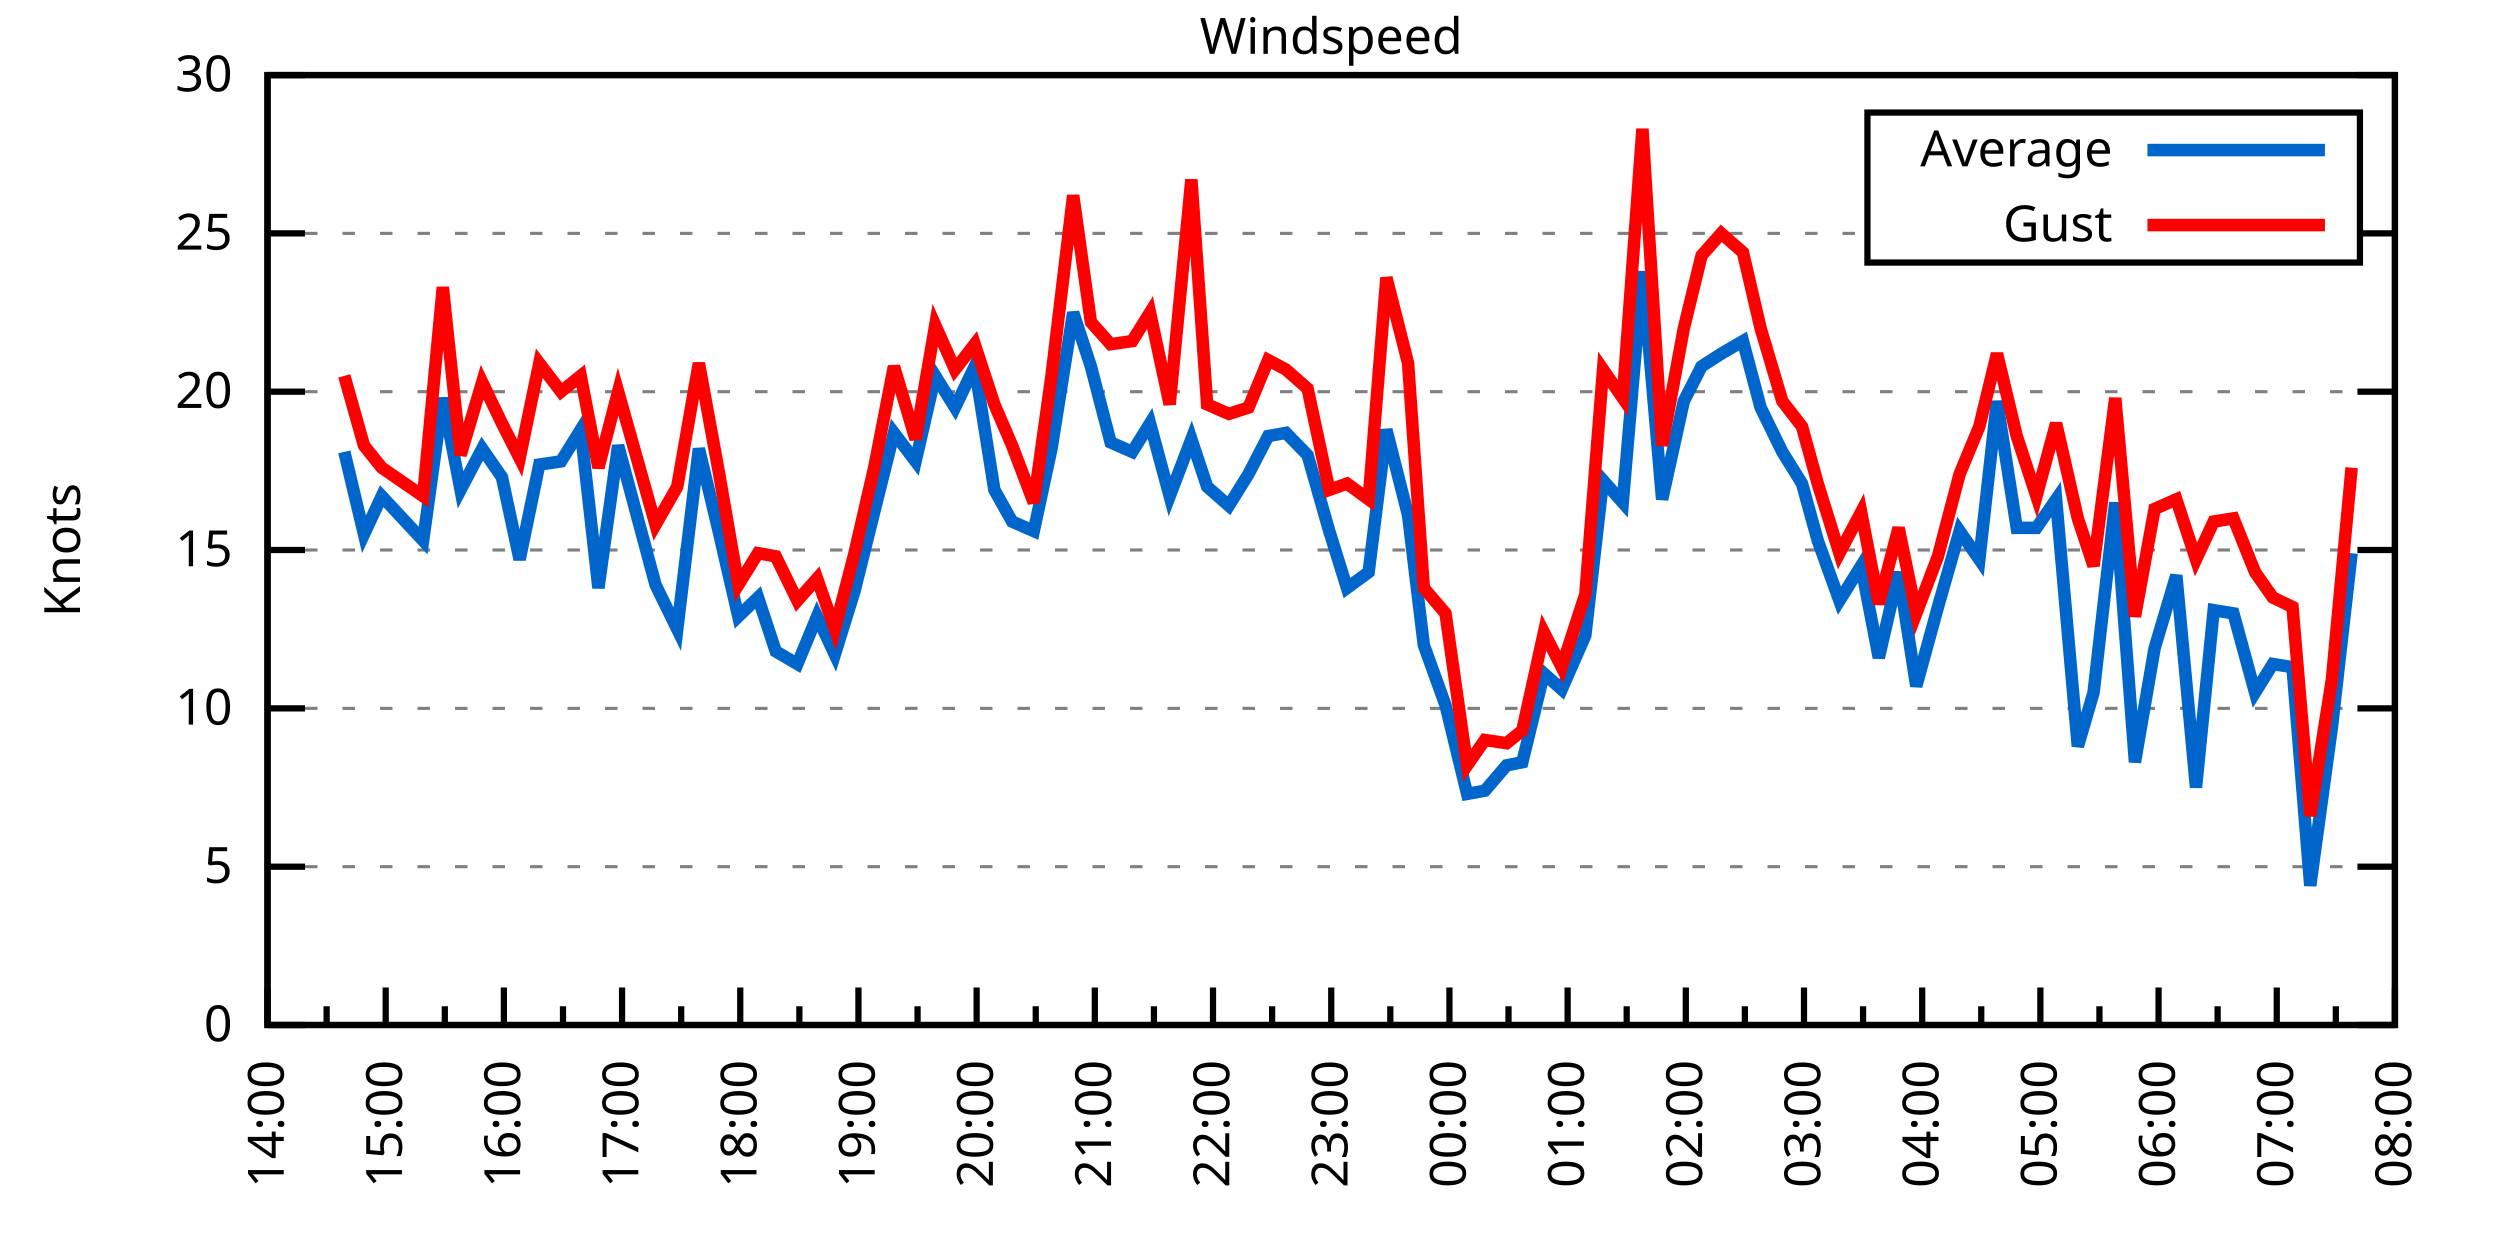
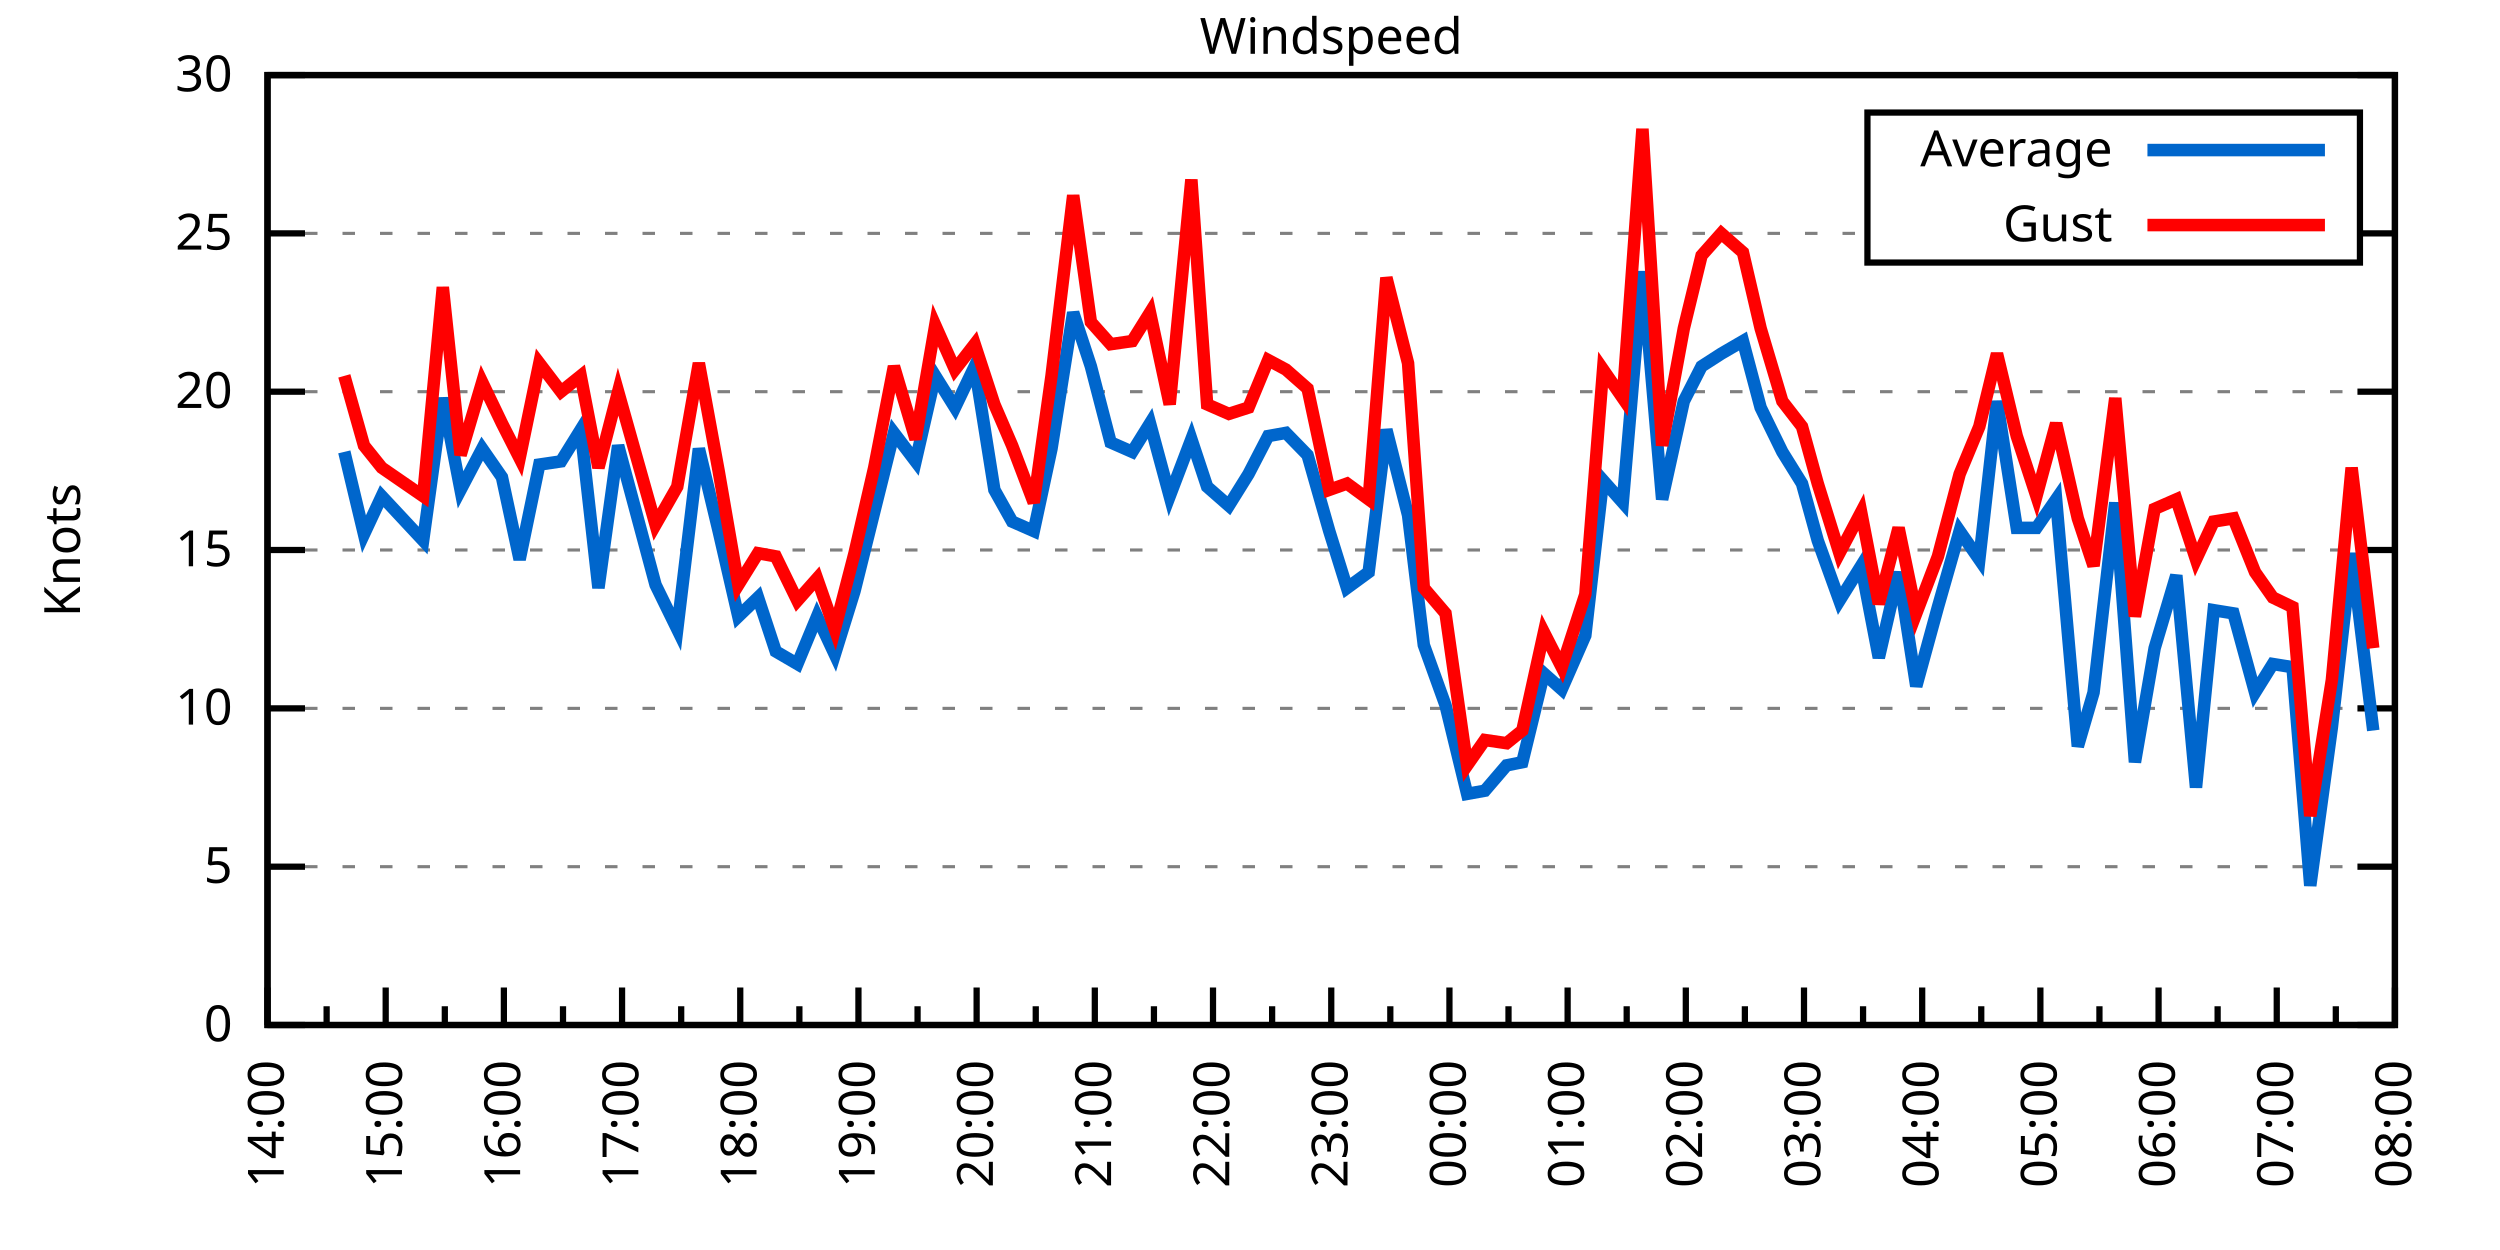
<svg xmlns="http://www.w3.org/2000/svg" xmlns:xlink="http://www.w3.org/1999/xlink" width="400" height="200" viewBox="0 0 400 200">
  <g id="gnuplot_canvas">
    <rect x="0" y="0" width="400" height="200" fill="none" />
    <defs>
      <circle id="gpDot" r="0.5" stroke-width="0.5" stroke="currentColor" />
      <path id="gpPt0" stroke-width="0.333" stroke="currentColor" d="M-1,0 h2 M0,-1 v2" />
      <path id="gpPt1" stroke-width="0.333" stroke="currentColor" d="M-1,-1 L1,1 M1,-1 L-1,1" />
      <path id="gpPt2" stroke-width="0.333" stroke="currentColor" d="M-1,0 L1,0 M0,-1 L0,1 M-1,-1 L1,1 M-1,1 L1,-1" />
      <rect id="gpPt3" stroke-width="0.333" stroke="currentColor" x="-1" y="-1" width="2" height="2" />
      <rect id="gpPt4" stroke-width="0.333" stroke="currentColor" fill="currentColor" x="-1" y="-1" width="2" height="2" />
      <circle id="gpPt5" stroke-width="0.333" stroke="currentColor" cx="0" cy="0" r="1" />
      <use xlink:href="#gpPt5" id="gpPt6" fill="currentColor" stroke="none" />
      <path id="gpPt7" stroke-width="0.333" stroke="currentColor" d="M0,-1.33 L-1.33,0.67 L1.33,0.67 z" />
      <use xlink:href="#gpPt7" id="gpPt8" fill="currentColor" stroke="none" />
      <use xlink:href="#gpPt7" id="gpPt9" stroke="currentColor" transform="rotate(180)" />
      <use xlink:href="#gpPt9" id="gpPt10" fill="currentColor" stroke="none" />
      <use xlink:href="#gpPt3" id="gpPt11" stroke="currentColor" transform="rotate(45)" />
      <use xlink:href="#gpPt11" id="gpPt12" fill="currentColor" stroke="none" />
      <path id="gpPt13" stroke-width="0.333" stroke="currentColor" d="M0,1.330 L1.265,0.411 L0.782,-1.067 L-0.782,-1.076 L-1.265,0.411 z" />
      <use xlink:href="#gpPt13" id="gpPt14" fill="currentColor" stroke="none" />
      <filter id="textbox" filterUnits="objectBoundingBox" x="0" y="0" height="1" width="1">
        <feFlood flood-color="white" flood-opacity="1" result="bgnd" />
        <feComposite in="SourceGraphic" in2="bgnd" operator="atop" />
      </filter>
      <filter id="greybox" filterUnits="objectBoundingBox" x="0" y="0" height="1" width="1">
        <feFlood flood-color="lightgrey" flood-opacity="1" result="grey" />
        <feComposite in="SourceGraphic" in2="grey" operator="atop" />
      </filter>
    </defs>
    <g fill="none" color="white" stroke="currentColor" stroke-width="1.00" stroke-linecap="butt" stroke-linejoin="miter">
</g>
    <g fill="none" color="black" stroke="currentColor" stroke-width="1.00" stroke-linecap="butt" stroke-linejoin="miter">
      <g stroke="none" shape-rendering="crispEdges">
        <polygon fill="rgb(255, 255, 255)" points="42.80,164.00 383.18,164.00 383.18,12.02 42.80,12.02 " />
      </g>
    </g>
    <g fill="none" color="black" stroke="currentColor" stroke-width="1.00" stroke-linecap="butt" stroke-linejoin="miter">
</g>
    <g fill="none" color="black" stroke="black" stroke-width="0.50" stroke-linecap="butt" stroke-linejoin="miter">
</g>
    <g fill="none" color="gray" stroke="currentColor" stroke-width="0.50" stroke-linecap="butt" stroke-linejoin="miter">
      <path stroke="gray" stroke-dasharray="2,4" class="gridline" d="M42.80,164.00 L383.19,164.00  " />
    </g>
    <g fill="none" color="gray" stroke="gray" stroke-width="1.00" stroke-linecap="butt" stroke-linejoin="miter">
</g>
    <g fill="none" color="black" stroke="currentColor" stroke-width="1.00" stroke-linecap="butt" stroke-linejoin="miter">
      <path stroke="black" d="M42.80,164.00 L48.80,164.00 M383.19,164.00 L377.19,164.00  " />
      <g transform="translate(37.20,166.60)" stroke="none" fill="black" font-family="Sans" font-size="8.00" text-anchor="end">
        <text>
          <tspan font-family="Sans"> 0</tspan>
        </text>
      </g>
    </g>
    <g fill="none" color="black" stroke="currentColor" stroke-width="1.00" stroke-linecap="butt" stroke-linejoin="miter">
</g>
    <g fill="none" color="black" stroke="black" stroke-width="0.50" stroke-linecap="butt" stroke-linejoin="miter">
</g>
    <g fill="none" color="gray" stroke="currentColor" stroke-width="0.50" stroke-linecap="butt" stroke-linejoin="miter">
      <path stroke="gray" stroke-dasharray="2,4" class="gridline" d="M42.80,138.67 L383.19,138.67  " />
    </g>
    <g fill="none" color="gray" stroke="gray" stroke-width="1.00" stroke-linecap="butt" stroke-linejoin="miter">
</g>
    <g fill="none" color="black" stroke="currentColor" stroke-width="1.00" stroke-linecap="butt" stroke-linejoin="miter">
      <path stroke="black" d="M42.80,138.67 L48.80,138.67 M383.19,138.67 L377.19,138.67  " />
      <g transform="translate(37.20,141.27)" stroke="none" fill="black" font-family="Sans" font-size="8.00" text-anchor="end">
        <text>
          <tspan font-family="Sans"> 5</tspan>
        </text>
      </g>
    </g>
    <g fill="none" color="black" stroke="currentColor" stroke-width="1.00" stroke-linecap="butt" stroke-linejoin="miter">
</g>
    <g fill="none" color="black" stroke="black" stroke-width="0.50" stroke-linecap="butt" stroke-linejoin="miter">
</g>
    <g fill="none" color="gray" stroke="currentColor" stroke-width="0.50" stroke-linecap="butt" stroke-linejoin="miter">
      <path stroke="gray" stroke-dasharray="2,4" class="gridline" d="M42.80,113.34 L383.19,113.34  " />
    </g>
    <g fill="none" color="gray" stroke="gray" stroke-width="1.00" stroke-linecap="butt" stroke-linejoin="miter">
</g>
    <g fill="none" color="black" stroke="currentColor" stroke-width="1.00" stroke-linecap="butt" stroke-linejoin="miter">
      <path stroke="black" d="M42.80,113.34 L48.80,113.34 M383.19,113.34 L377.19,113.34  " />
      <g transform="translate(37.20,115.94)" stroke="none" fill="black" font-family="Sans" font-size="8.00" text-anchor="end">
        <text>
          <tspan font-family="Sans"> 10</tspan>
        </text>
      </g>
    </g>
    <g fill="none" color="black" stroke="currentColor" stroke-width="1.00" stroke-linecap="butt" stroke-linejoin="miter">
</g>
    <g fill="none" color="black" stroke="black" stroke-width="0.50" stroke-linecap="butt" stroke-linejoin="miter">
</g>
    <g fill="none" color="gray" stroke="currentColor" stroke-width="0.50" stroke-linecap="butt" stroke-linejoin="miter">
      <path stroke="gray" stroke-dasharray="2,4" class="gridline" d="M42.80,88.00 L383.19,88.00  " />
    </g>
    <g fill="none" color="gray" stroke="gray" stroke-width="1.00" stroke-linecap="butt" stroke-linejoin="miter">
</g>
    <g fill="none" color="black" stroke="currentColor" stroke-width="1.00" stroke-linecap="butt" stroke-linejoin="miter">
      <path stroke="black" d="M42.80,88.00 L48.80,88.00 M383.19,88.00 L377.19,88.00  " />
      <g transform="translate(37.20,90.60)" stroke="none" fill="black" font-family="Sans" font-size="8.00" text-anchor="end">
        <text>
          <tspan font-family="Sans"> 15</tspan>
        </text>
      </g>
    </g>
    <g fill="none" color="black" stroke="currentColor" stroke-width="1.00" stroke-linecap="butt" stroke-linejoin="miter">
</g>
    <g fill="none" color="black" stroke="black" stroke-width="0.50" stroke-linecap="butt" stroke-linejoin="miter">
</g>
    <g fill="none" color="gray" stroke="currentColor" stroke-width="0.50" stroke-linecap="butt" stroke-linejoin="miter">
      <path stroke="gray" stroke-dasharray="2,4" class="gridline" d="M42.80,62.67 L383.19,62.67  " />
    </g>
    <g fill="none" color="gray" stroke="gray" stroke-width="1.00" stroke-linecap="butt" stroke-linejoin="miter">
</g>
    <g fill="none" color="black" stroke="currentColor" stroke-width="1.00" stroke-linecap="butt" stroke-linejoin="miter">
      <path stroke="black" d="M42.80,62.67 L48.80,62.67 M383.19,62.67 L377.19,62.67  " />
      <g transform="translate(37.20,65.27)" stroke="none" fill="black" font-family="Sans" font-size="8.00" text-anchor="end">
        <text>
          <tspan font-family="Sans"> 20</tspan>
        </text>
      </g>
    </g>
    <g fill="none" color="black" stroke="currentColor" stroke-width="1.00" stroke-linecap="butt" stroke-linejoin="miter">
</g>
    <g fill="none" color="black" stroke="black" stroke-width="0.50" stroke-linecap="butt" stroke-linejoin="miter">
</g>
    <g fill="none" color="gray" stroke="currentColor" stroke-width="0.50" stroke-linecap="butt" stroke-linejoin="miter">
      <path stroke="gray" stroke-dasharray="2,4" class="gridline" d="M42.80,37.34 L298.79,37.34 M377.59,37.34 L383.19,37.34  " />
    </g>
    <g fill="none" color="gray" stroke="gray" stroke-width="1.00" stroke-linecap="butt" stroke-linejoin="miter">
</g>
    <g fill="none" color="black" stroke="currentColor" stroke-width="1.00" stroke-linecap="butt" stroke-linejoin="miter">
      <path stroke="black" d="M42.80,37.34 L48.80,37.34 M383.19,37.34 L377.19,37.34  " />
      <g transform="translate(37.20,39.94)" stroke="none" fill="black" font-family="Sans" font-size="8.00" text-anchor="end">
        <text>
          <tspan font-family="Sans"> 25</tspan>
        </text>
      </g>
    </g>
    <g fill="none" color="black" stroke="currentColor" stroke-width="1.00" stroke-linecap="butt" stroke-linejoin="miter">
</g>
    <g fill="none" color="black" stroke="black" stroke-width="0.50" stroke-linecap="butt" stroke-linejoin="miter">
</g>
    <g fill="none" color="gray" stroke="currentColor" stroke-width="0.50" stroke-linecap="butt" stroke-linejoin="miter">
      <path stroke="gray" stroke-dasharray="2,4" class="gridline" d="M42.80,12.01 L383.19,12.01  " />
    </g>
    <g fill="none" color="gray" stroke="gray" stroke-width="1.00" stroke-linecap="butt" stroke-linejoin="miter">
</g>
    <g fill="none" color="black" stroke="currentColor" stroke-width="1.00" stroke-linecap="butt" stroke-linejoin="miter">
      <path stroke="black" d="M42.80,12.01 L48.80,12.01 M383.19,12.01 L377.19,12.01  " />
      <g transform="translate(37.20,14.61)" stroke="none" fill="black" font-family="Sans" font-size="8.00" text-anchor="end">
        <text>
          <tspan font-family="Sans"> 30</tspan>
        </text>
      </g>
    </g>
    <g fill="none" color="black" stroke="currentColor" stroke-width="1.00" stroke-linecap="butt" stroke-linejoin="miter">
      <path stroke="black" d="M42.80,164.00 L42.80,158.00  " />
      <g transform="translate(45.40,169.60) rotate(270)" stroke="none" fill="black" font-family="Sans" font-size="8.00" text-anchor="end">
        <text>
          <tspan font-family="Sans">14:00</tspan>
        </text>
      </g>
    </g>
    <g fill="none" color="black" stroke="currentColor" stroke-width="1.00" stroke-linecap="butt" stroke-linejoin="miter">
      <path stroke="black" d="M52.26,164.00 L52.26,161.00 M61.71,164.00 L61.71,158.00  " />
      <g transform="translate(64.31,169.60) rotate(270)" stroke="none" fill="black" font-family="Sans" font-size="8.00" text-anchor="end">
        <text>
          <tspan font-family="Sans">15:00</tspan>
        </text>
      </g>
    </g>
    <g fill="none" color="black" stroke="currentColor" stroke-width="1.00" stroke-linecap="butt" stroke-linejoin="miter">
      <path stroke="black" d="M71.17,164.00 L71.17,161.00 M80.62,164.00 L80.62,158.00  " />
      <g transform="translate(83.22,169.60) rotate(270)" stroke="none" fill="black" font-family="Sans" font-size="8.00" text-anchor="end">
        <text>
          <tspan font-family="Sans">16:00</tspan>
        </text>
      </g>
    </g>
    <g fill="none" color="black" stroke="currentColor" stroke-width="1.00" stroke-linecap="butt" stroke-linejoin="miter">
      <path stroke="black" d="M90.08,164.00 L90.08,161.00 M99.53,164.00 L99.53,158.00  " />
      <g transform="translate(102.13,169.60) rotate(270)" stroke="none" fill="black" font-family="Sans" font-size="8.00" text-anchor="end">
        <text>
          <tspan font-family="Sans">17:00</tspan>
        </text>
      </g>
    </g>
    <g fill="none" color="black" stroke="currentColor" stroke-width="1.00" stroke-linecap="butt" stroke-linejoin="miter">
      <path stroke="black" d="M108.99,164.00 L108.99,161.00 M118.44,164.00 L118.44,158.00  " />
      <g transform="translate(121.04,169.60) rotate(270)" stroke="none" fill="black" font-family="Sans" font-size="8.00" text-anchor="end">
        <text>
          <tspan font-family="Sans">18:00</tspan>
        </text>
      </g>
    </g>
    <g fill="none" color="black" stroke="currentColor" stroke-width="1.00" stroke-linecap="butt" stroke-linejoin="miter">
      <path stroke="black" d="M127.90,164.00 L127.90,161.00 M137.35,164.00 L137.35,158.00  " />
      <g transform="translate(139.95,169.60) rotate(270)" stroke="none" fill="black" font-family="Sans" font-size="8.00" text-anchor="end">
        <text>
          <tspan font-family="Sans">19:00</tspan>
        </text>
      </g>
    </g>
    <g fill="none" color="black" stroke="currentColor" stroke-width="1.00" stroke-linecap="butt" stroke-linejoin="miter">
      <path stroke="black" d="M146.81,164.00 L146.81,161.00 M156.26,164.00 L156.26,158.00  " />
      <g transform="translate(158.86,169.60) rotate(270)" stroke="none" fill="black" font-family="Sans" font-size="8.00" text-anchor="end">
        <text>
          <tspan font-family="Sans">20:00</tspan>
        </text>
      </g>
    </g>
    <g fill="none" color="black" stroke="currentColor" stroke-width="1.00" stroke-linecap="butt" stroke-linejoin="miter">
      <path stroke="black" d="M165.72,164.00 L165.72,161.00 M175.17,164.00 L175.17,158.00  " />
      <g transform="translate(177.77,169.60) rotate(270)" stroke="none" fill="black" font-family="Sans" font-size="8.00" text-anchor="end">
        <text>
          <tspan font-family="Sans">21:00</tspan>
        </text>
      </g>
    </g>
    <g fill="none" color="black" stroke="currentColor" stroke-width="1.00" stroke-linecap="butt" stroke-linejoin="miter">
      <path stroke="black" d="M184.63,164.00 L184.63,161.00 M194.08,164.00 L194.08,158.00  " />
      <g transform="translate(196.68,169.60) rotate(270)" stroke="none" fill="black" font-family="Sans" font-size="8.00" text-anchor="end">
        <text>
          <tspan font-family="Sans">22:00</tspan>
        </text>
      </g>
    </g>
    <g fill="none" color="black" stroke="currentColor" stroke-width="1.00" stroke-linecap="butt" stroke-linejoin="miter">
      <path stroke="black" d="M203.54,164.00 L203.54,161.00 M213.00,164.00 L213.00,158.00  " />
      <g transform="translate(215.60,169.60) rotate(270)" stroke="none" fill="black" font-family="Sans" font-size="8.00" text-anchor="end">
        <text>
          <tspan font-family="Sans">23:00</tspan>
        </text>
      </g>
    </g>
    <g fill="none" color="black" stroke="currentColor" stroke-width="1.00" stroke-linecap="butt" stroke-linejoin="miter">
      <path stroke="black" d="M222.45,164.00 L222.45,161.00 M231.91,164.00 L231.91,158.00  " />
      <g transform="translate(234.51,169.60) rotate(270)" stroke="none" fill="black" font-family="Sans" font-size="8.00" text-anchor="end">
        <text>
          <tspan font-family="Sans">00:00</tspan>
        </text>
      </g>
    </g>
    <g fill="none" color="black" stroke="currentColor" stroke-width="1.00" stroke-linecap="butt" stroke-linejoin="miter">
      <path stroke="black" d="M241.36,164.00 L241.36,161.00 M250.82,164.00 L250.82,158.00  " />
      <g transform="translate(253.42,169.60) rotate(270)" stroke="none" fill="black" font-family="Sans" font-size="8.00" text-anchor="end">
        <text>
          <tspan font-family="Sans">01:00</tspan>
        </text>
      </g>
    </g>
    <g fill="none" color="black" stroke="currentColor" stroke-width="1.00" stroke-linecap="butt" stroke-linejoin="miter">
      <path stroke="black" d="M260.27,164.00 L260.27,161.00 M269.73,164.00 L269.73,158.00  " />
      <g transform="translate(272.33,169.60) rotate(270)" stroke="none" fill="black" font-family="Sans" font-size="8.00" text-anchor="end">
        <text>
          <tspan font-family="Sans">02:00</tspan>
        </text>
      </g>
    </g>
    <g fill="none" color="black" stroke="currentColor" stroke-width="1.00" stroke-linecap="butt" stroke-linejoin="miter">
      <path stroke="black" d="M279.18,164.00 L279.18,161.00 M288.64,164.00 L288.64,158.00  " />
      <g transform="translate(291.24,169.60) rotate(270)" stroke="none" fill="black" font-family="Sans" font-size="8.00" text-anchor="end">
        <text>
          <tspan font-family="Sans">03:00</tspan>
        </text>
      </g>
    </g>
    <g fill="none" color="black" stroke="currentColor" stroke-width="1.00" stroke-linecap="butt" stroke-linejoin="miter">
      <path stroke="black" d="M298.09,164.00 L298.09,161.00 M307.55,164.00 L307.55,158.00  " />
      <g transform="translate(310.15,169.60) rotate(270)" stroke="none" fill="black" font-family="Sans" font-size="8.00" text-anchor="end">
        <text>
          <tspan font-family="Sans">04:00</tspan>
        </text>
      </g>
    </g>
    <g fill="none" color="black" stroke="currentColor" stroke-width="1.00" stroke-linecap="butt" stroke-linejoin="miter">
      <path stroke="black" d="M317.00,164.00 L317.00,161.00 M326.46,164.00 L326.46,158.00  " />
      <g transform="translate(329.06,169.60) rotate(270)" stroke="none" fill="black" font-family="Sans" font-size="8.00" text-anchor="end">
        <text>
          <tspan font-family="Sans">05:00</tspan>
        </text>
      </g>
    </g>
    <g fill="none" color="black" stroke="currentColor" stroke-width="1.00" stroke-linecap="butt" stroke-linejoin="miter">
      <path stroke="black" d="M335.91,164.00 L335.91,161.00 M345.37,164.00 L345.37,158.00  " />
      <g transform="translate(347.97,169.60) rotate(270)" stroke="none" fill="black" font-family="Sans" font-size="8.00" text-anchor="end">
        <text>
          <tspan font-family="Sans">06:00</tspan>
        </text>
      </g>
    </g>
    <g fill="none" color="black" stroke="currentColor" stroke-width="1.00" stroke-linecap="butt" stroke-linejoin="miter">
      <path stroke="black" d="M354.82,164.00 L354.82,161.00 M364.28,164.00 L364.28,158.00  " />
      <g transform="translate(366.88,169.60) rotate(270)" stroke="none" fill="black" font-family="Sans" font-size="8.00" text-anchor="end">
        <text>
          <tspan font-family="Sans">07:00</tspan>
        </text>
      </g>
    </g>
    <g fill="none" color="black" stroke="currentColor" stroke-width="1.00" stroke-linecap="butt" stroke-linejoin="miter">
      <path stroke="black" d="M373.73,164.00 L373.73,161.00 M383.19,164.00 L383.19,158.00  " />
      <g transform="translate(385.79,169.60) rotate(270)" stroke="none" fill="black" font-family="Sans" font-size="8.00" text-anchor="end">
        <text>
          <tspan font-family="Sans">08:00</tspan>
        </text>
      </g>
    </g>
    <g fill="none" color="black" stroke="currentColor" stroke-width="1.00" stroke-linecap="butt" stroke-linejoin="miter">
</g>
    <g fill="none" color="black" stroke="currentColor" stroke-width="1.00" stroke-linecap="butt" stroke-linejoin="miter">
      <path stroke="black" d="M42.80,12.01 L42.80,164.00 L383.19,164.00 L383.19,12.01 L42.80,12.01 Z  " />
    </g>
    <g fill="none" color="black" stroke="currentColor" stroke-width="1.00" stroke-linecap="butt" stroke-linejoin="miter">
      <g transform="translate(12.80,88.01) rotate(270)" stroke="none" fill="black" font-family="Sans" font-size="8.00" text-anchor="middle">
        <text>
          <tspan font-family="Sans">Knots</tspan>
        </text>
      </g>
    </g>
    <g fill="none" color="black" stroke="currentColor" stroke-width="1.00" stroke-linecap="butt" stroke-linejoin="miter">
</g>
    <g fill="none" color="black" stroke="currentColor" stroke-width="1.00" stroke-linecap="butt" stroke-linejoin="miter">
      <path stroke="black" d="M298.79,42.01 L298.79,18.01 L377.59,18.01 L377.59,42.01 L298.79,42.01 Z  " />
    </g>
    <g id="Windspeed_plot_1">
      <g fill="none" color="white" stroke="black" stroke-width="2.00" stroke-linecap="butt" stroke-linejoin="miter">
</g>
      <g fill="none" color="black" stroke="currentColor" stroke-width="2.00" stroke-linecap="butt" stroke-linejoin="miter">
        <g transform="translate(337.99,26.61)" stroke="none" fill="black" font-family="Sans" font-size="8.00" text-anchor="end">
          <text>
            <tspan font-family="Sans">Average</tspan>
          </text>
        </g>
      </g>
      <g fill="none" color="black" stroke="currentColor" stroke-width="2.00" stroke-linecap="butt" stroke-linejoin="miter">
-         <path stroke="rgb(  0, 102, 204)" d="M343.59,24.01 L371.99,24.01 M55.09,72.30 L58.24,85.47 L61.08,79.39 L67.70,86.49 L70.85,63.69 L73.69,78.38   L77.15,71.79 L80.31,76.35 L83.14,89.52 L86.29,74.33 L89.76,73.82 L92.91,68.75 L95.75,94.08 L98.90,71.29   L104.89,93.58 L108.36,100.67 L111.82,71.79 L114.98,84.97 L118.13,98.64 L121.28,95.60 L124.12,104.22 L127.58,106.24   L130.73,98.64 L133.57,104.72 L136.72,94.59 L139.87,81.93 L143.03,69.26 L146.49,73.82 L149.64,60.14 L152.80,65.21   L155.95,58.62 L159.10,78.38 L161.94,83.45 L165.40,84.97 L168.24,71.79 L171.71,50.01 L174.54,58.62 L177.70,70.78   L181.16,72.30 L184.00,67.74 L187.15,79.39 L190.62,70.27 L193.14,77.87 L196.61,80.91 L199.76,75.85 L202.91,69.77   L205.75,69.26 L209.21,72.81 L212.68,84.97 L215.52,94.08 L218.98,91.55 L221.82,68.75 L225.29,82.43 L227.81,103.20   L231.28,112.83 L234.74,127.02 L237.58,126.51 L241.05,122.46 L243.57,121.95 L247.03,107.76 L249.87,110.30 L253.65,101.68   L256.49,76.86 L259.64,80.41 L262.79,43.42 L265.94,79.90 L269.41,64.19 L272.25,58.62 L275.40,56.59 L278.87,54.57   L281.70,65.21 L285.17,72.30 L288.32,77.37 L290.84,86.49 L294.31,96.11 L297.78,90.54 L300.61,105.23 L303.77,91.55   L306.60,109.79 L310.07,97.12 L313.54,84.97 L316.69,89.52 L319.52,64.19 L322.68,84.46 L325.83,84.46 L328.98,79.90   L332.45,119.42 L334.97,110.80 L338.44,80.41 L341.59,121.95 L344.74,103.71 L348.21,92.06 L351.36,126.00 L354.19,97.63   L357.35,98.14 L360.81,110.80 L363.65,106.24 L366.80,106.75 L369.64,141.71 L373.10,116.38 L376.26,88.51  " />
+         <path stroke="rgb(  0, 102, 204)" d="M343.59,24.01 L371.99,24.01 M55.09,72.30 L58.24,85.47 L61.08,79.39 L67.70,86.49 L70.85,63.69 L73.69,78.38   L77.15,71.79 L80.31,76.35 L83.14,89.52 L86.29,74.33 L89.76,73.82 L92.91,68.75 L95.75,94.08 L98.90,71.29   L104.89,93.58 L108.36,100.67 L111.82,71.79 L114.98,84.97 L118.13,98.64 L121.28,95.60 L124.12,104.22 L127.58,106.24   L130.73,98.64 L133.57,104.72 L136.72,94.59 L139.87,81.93 L143.03,69.26 L146.49,73.82 L149.64,60.14 L152.80,65.21   L155.95,58.62 L159.10,78.38 L161.94,83.45 L165.40,84.97 L168.24,71.79 L171.71,50.01 L174.54,58.62 L177.70,70.78   L181.16,72.30 L184.00,67.74 L187.15,79.39 L190.62,70.27 L193.14,77.87 L196.61,80.91 L199.76,75.85 L202.91,69.77   L205.75,69.26 L209.21,72.81 L212.68,84.97 L215.52,94.08 L218.98,91.55 L221.82,68.75 L225.29,82.43 L227.81,103.20   L231.28,112.83 L234.74,127.02 L237.58,126.51 L241.05,122.46 L243.57,121.95 L247.03,107.76 L249.87,110.30 L253.65,101.68   L256.49,76.86 L259.64,80.41 L262.79,43.42 L265.94,79.90 L269.41,64.19 L272.25,58.62 L275.40,56.59 L278.87,54.57   L281.70,65.21 L285.17,72.30 L288.32,77.37 L290.84,86.49 L294.31,96.11 L297.78,90.54 L300.61,105.23 L303.77,91.55   L306.60,109.79 L310.07,97.12 L313.54,84.97 L316.69,89.52 L319.52,64.19 L322.68,84.46 L325.83,84.46 L328.98,79.90   L332.45,119.42 L334.97,110.80 L338.44,80.41 L341.59,121.95 L344.74,103.71 L348.21,92.06 L351.36,126.00 L354.19,97.63   L357.35,98.14 L360.81,110.80 L363.65,106.24 L366.80,106.75 L369.64,141.71 L373.10,116.38 L376.26,88.51 L379.72,116.88    " />
      </g>
    </g>
    <g id="Windspeed_plot_2">
      <g fill="none" color="black" stroke="currentColor" stroke-width="2.00" stroke-linecap="butt" stroke-linejoin="miter">
        <g transform="translate(337.99,38.61)" stroke="none" fill="black" font-family="Sans" font-size="8.00" text-anchor="end">
          <text>
            <tspan font-family="Sans">Gust</tspan>
          </text>
        </g>
      </g>
      <g fill="none" color="black" stroke="currentColor" stroke-width="2.00" stroke-linecap="butt" stroke-linejoin="miter">
-         <path stroke="rgb(255,   0,   0)" d="M343.59,36.01 L371.99,36.01 M55.09,60.14 L58.24,71.29 L61.08,74.83 L67.70,79.39 L70.85,45.95 L73.69,72.81   L77.15,61.15 L80.31,67.74 L83.14,73.31 L86.29,58.11 L89.76,62.67 L92.91,60.14 L95.75,74.83 L98.90,62.67   L104.89,83.95 L108.36,77.87 L111.82,58.11 L114.98,75.34 L118.13,93.58 L121.28,88.51 L124.12,89.02 L127.58,96.11   L130.73,92.56 L133.57,100.67 L136.72,88.51 L139.87,74.83 L143.03,58.62 L146.49,70.27 L149.64,52.03 L152.80,59.13   L155.95,55.07 L159.10,64.70 L161.94,71.29 L165.40,80.41 L168.24,60.14 L171.71,31.26 L174.54,51.53 L177.70,55.07   L181.16,54.57 L184.00,50.01 L187.15,64.70 L190.62,28.73 L193.14,64.70 L196.61,66.22 L199.76,65.21 L202.91,57.61   L205.75,59.13 L209.21,62.17 L212.68,78.38 L215.52,77.37 L218.98,79.90 L221.82,44.43 L225.29,58.11 L227.81,94.08   L231.28,98.14 L234.74,122.46 L237.58,118.40 L241.05,118.91 L243.57,116.88 L247.03,101.18 L249.87,106.75 L253.65,95.10   L256.49,59.13 L259.64,63.69 L262.79,20.62 L265.94,71.29 L269.41,52.54 L272.25,40.89 L275.40,37.34 L278.87,40.38   L281.70,52.54 L285.17,64.19 L288.32,68.25 L290.84,77.37 L294.31,88.51 L297.78,81.93 L300.61,96.62 L303.77,84.46   L306.60,98.14 L310.07,89.02 L313.54,75.85 L316.69,68.25 L319.52,56.59 L322.68,69.77 L325.83,79.39 L328.98,67.74   L332.45,82.94 L334.97,90.54 L338.44,63.69 L341.59,98.64 L344.74,81.42 L348.21,79.90 L351.36,89.52 L354.19,83.45   L357.35,82.94 L360.81,91.55 L363.65,95.60 L366.80,97.12 L369.64,130.56 L373.10,108.78 L376.26,74.83  " />
+         <path stroke="rgb(255,   0,   0)" d="M343.59,36.01 L371.99,36.01 M55.09,60.14 L58.24,71.29 L61.08,74.83 L67.70,79.39 L70.85,45.95 L73.69,72.81   L77.15,61.15 L80.31,67.74 L83.14,73.31 L86.29,58.11 L89.76,62.67 L92.91,60.14 L95.75,74.83 L98.90,62.67   L104.89,83.95 L108.36,77.87 L111.82,58.11 L114.98,75.34 L118.13,93.58 L121.28,88.51 L124.12,89.02 L127.58,96.11   L130.73,92.56 L133.57,100.67 L136.72,88.51 L139.87,74.83 L143.03,58.62 L146.49,70.27 L149.64,52.03 L152.80,59.13   L155.95,55.07 L159.10,64.70 L161.94,71.29 L165.40,80.41 L168.24,60.14 L171.71,31.26 L174.54,51.53 L177.70,55.07   L181.16,54.57 L184.00,50.01 L187.15,64.70 L190.62,28.73 L193.14,64.70 L196.61,66.22 L199.76,65.21 L202.91,57.61   L205.75,59.13 L209.21,62.17 L212.68,78.38 L215.52,77.37 L218.98,79.90 L221.82,44.43 L225.29,58.11 L227.81,94.08   L231.28,98.14 L234.74,122.46 L237.58,118.40 L241.05,118.91 L243.57,116.88 L247.03,101.18 L249.87,106.75 L253.65,95.10   L256.49,59.13 L259.64,63.69 L262.79,20.62 L265.94,71.29 L269.41,52.54 L272.25,40.89 L275.40,37.34 L278.87,40.38   L281.70,52.54 L285.17,64.19 L288.32,68.25 L290.84,77.37 L294.31,88.51 L297.78,81.93 L300.61,96.62 L303.77,84.46   L306.60,98.14 L310.07,89.02 L313.54,75.85 L316.69,68.25 L319.52,56.59 L322.68,69.77 L325.83,79.39 L328.98,67.74   L332.45,82.94 L334.97,90.54 L338.44,63.69 L341.59,98.64 L344.74,81.42 L348.21,79.90 L351.36,89.52 L354.19,83.45   L357.35,82.94 L360.81,91.55 L363.65,95.60 L366.80,97.12 L369.64,130.56 L373.10,108.78 L376.26,74.83 L379.72,103.71    " />
      </g>
    </g>
    <g fill="none" color="black" stroke="currentColor" stroke-width="2.00" stroke-linecap="butt" stroke-linejoin="miter">
</g>
    <g fill="none" color="black" stroke="black" stroke-width="1.00" stroke-linecap="butt" stroke-linejoin="miter">
</g>
    <g fill="none" color="black" stroke="currentColor" stroke-width="1.00" stroke-linecap="butt" stroke-linejoin="miter">
      <path stroke="black" d="M42.80,12.01 L42.80,164.00 L383.19,164.00 L383.19,12.01 L42.80,12.01 Z  " />
    </g>
    <g fill="none" color="black" stroke="currentColor" stroke-width="1.00" stroke-linecap="butt" stroke-linejoin="miter">
      <g transform="translate(212.99,8.61)" stroke="none" fill="black" font-family="Sans" font-size="8.00" text-anchor="middle">
        <text>
          <tspan font-family="Sans">Windspeed</tspan>
        </text>
      </g>
    </g>
    <g fill="none" color="black" stroke="currentColor" stroke-width="1.00" stroke-linecap="butt" stroke-linejoin="miter">
</g>
  </g>
</svg>
